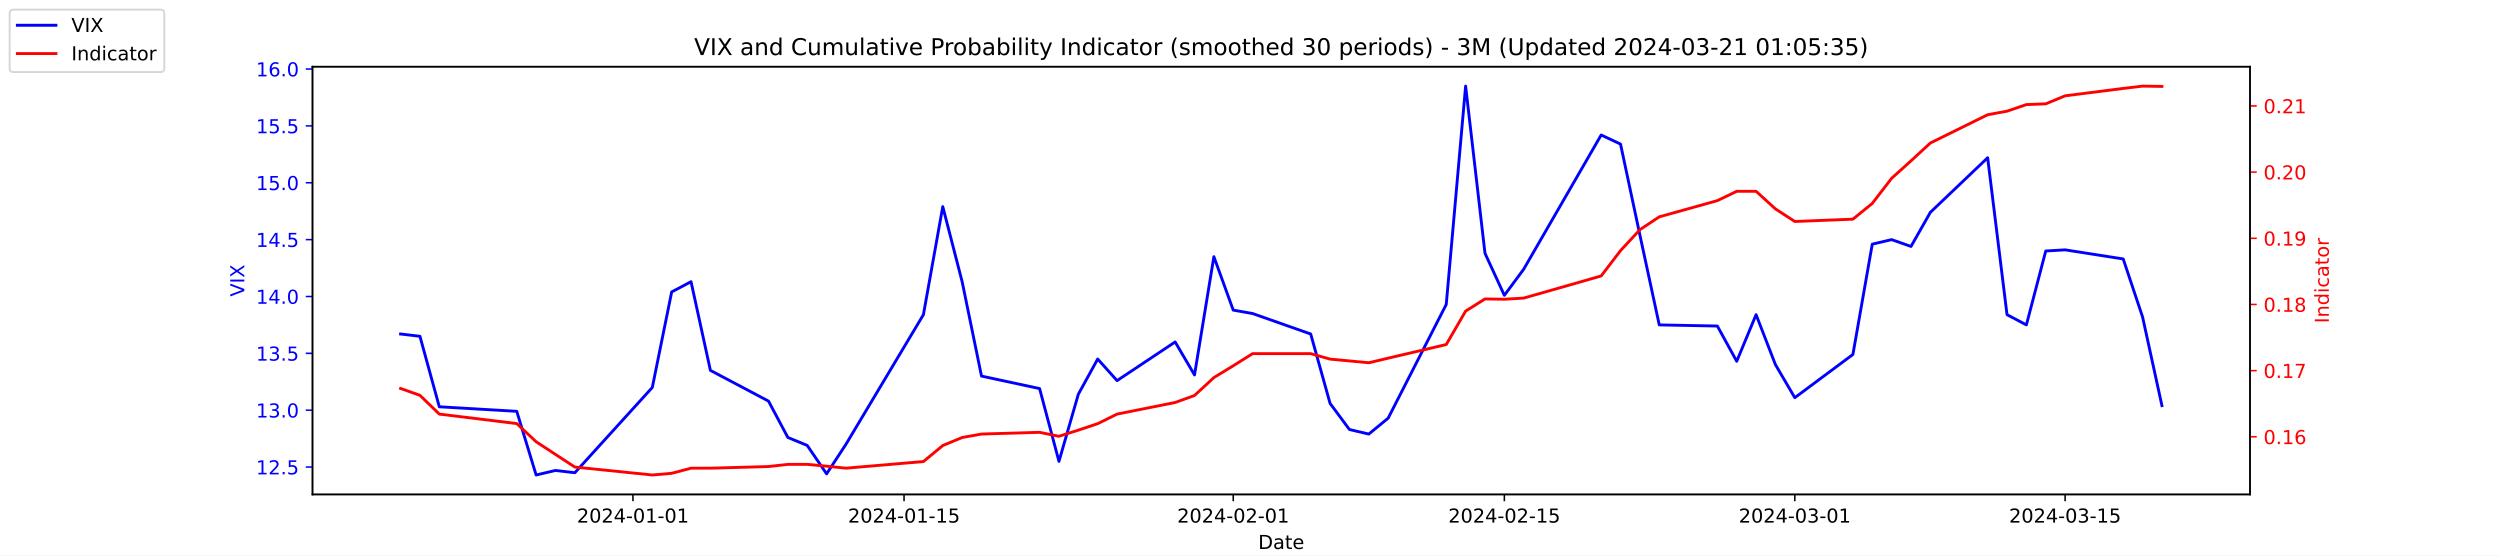
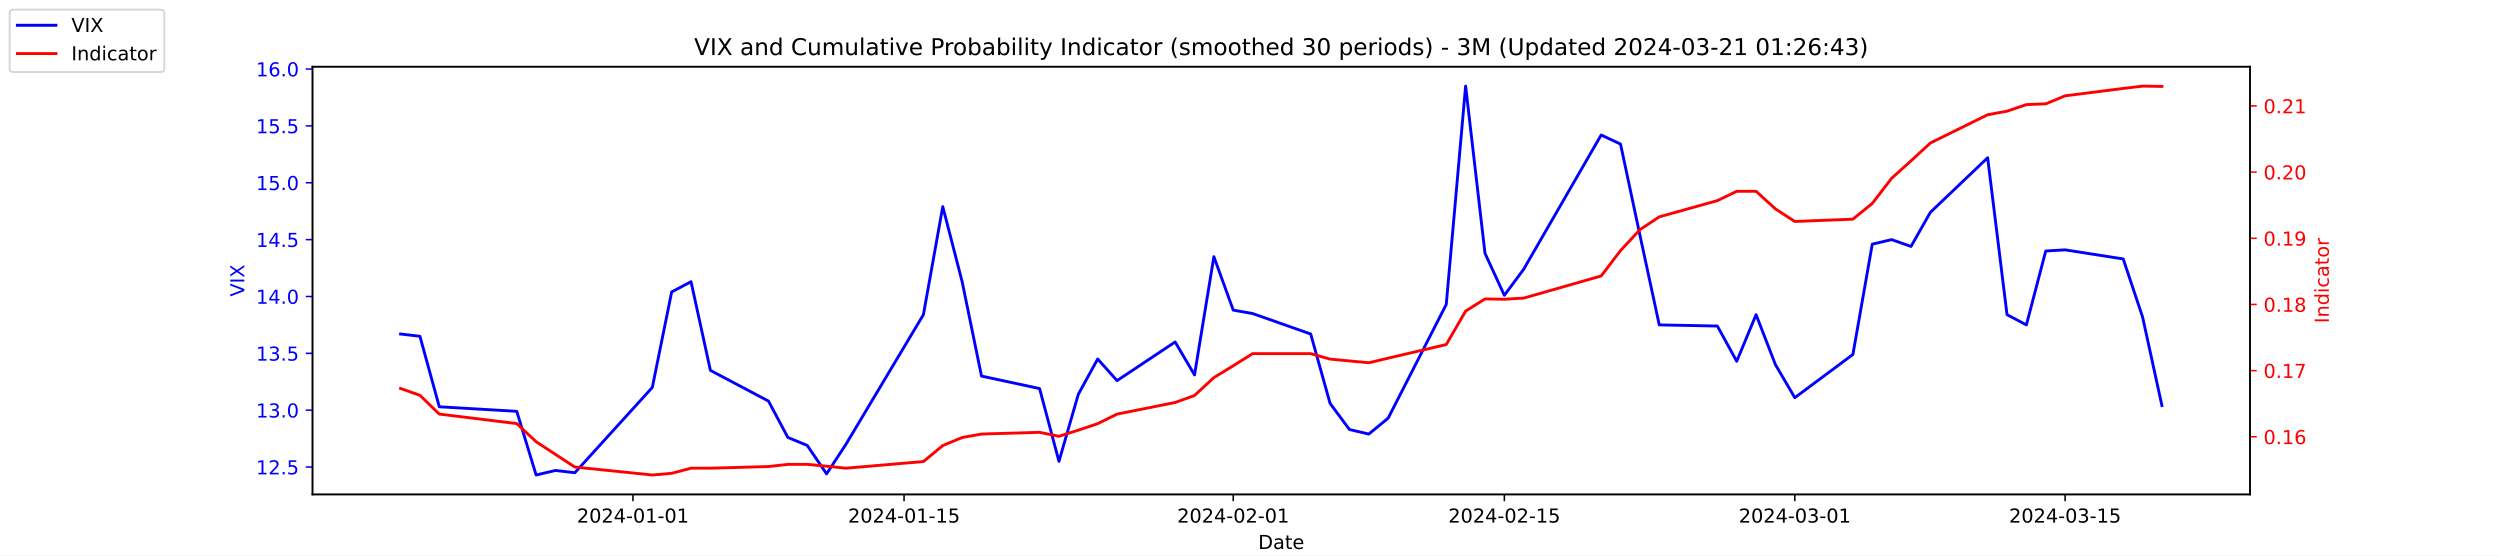
<svg xmlns="http://www.w3.org/2000/svg" xmlns:xlink="http://www.w3.org/1999/xlink" width="1296pt" height="288pt" viewBox="0 0 1296 288" version="1.1">
  <defs>
    <style type="text/css">*{stroke-linejoin: round; stroke-linecap: butt}</style>
  </defs>
  <g id="figure_1">
    <g id="patch_1">
      <path d="M 0 288  L 1296 288  L 1296 0  L 0 0  z " style="fill: #ffffff" />
    </g>
    <g id="axes_1">
      <g id="patch_2">
        <path d="M 162 256.32  L 1166.4 256.32  L 1166.4 34.56  L 162 34.56  z " style="fill: #ffffff" />
      </g>
      <g id="matplotlib.axis_1">
        <g id="xtick_1">
          <g id="line2d_1">
            <defs>
-               <path id="m4fe895a69a" d="M 0 0  L 0 3.5  " style="stroke: #000000; stroke-width: 0.8" />
+               <path id="m204c2a5f06" d="M 0 0  L 0 3.5  " style="stroke: #000000; stroke-width: 0.8" />
            </defs>
            <g>
-               <use xlink:href="#m4fe895a69a" x="328.117" y="256.32" style="stroke: #000000; stroke-width: 0.8" />
+               <use xlink:href="#m204c2a5f06" x="328.117" y="256.32" style="stroke: #000000; stroke-width: 0.8" />
            </g>
          </g>
          <g id="text_1">
            <g transform="translate(299.0595 270.9184) scale(0.1 -0.1)">
              <defs>
                <path id="DejaVuSans-32" d="M 1228 531  L 3431 531  L 3431 0  L 469 0  L 469 531  Q 828 903 1448 1529  Q 2069 2156 2228 2338  Q 2531 2678 2651 2914  Q 2772 3150 2772 3378  Q 2772 3750 2511 3984  Q 2250 4219 1831 4219  Q 1534 4219 1204 4116  Q 875 4013 500 3803  L 500 4441  Q 881 4594 1212 4672  Q 1544 4750 1819 4750  Q 2544 4750 2975 4387  Q 3406 4025 3406 3419  Q 3406 3131 3298 2873  Q 3191 2616 2906 2266  Q 2828 2175 2409 1742  Q 1991 1309 1228 531  z " transform="scale(0.015625)" />
                <path id="DejaVuSans-30" d="M 2034 4250  Q 1547 4250 1301 3770  Q 1056 3291 1056 2328  Q 1056 1369 1301 889  Q 1547 409 2034 409  Q 2525 409 2770 889  Q 3016 1369 3016 2328  Q 3016 3291 2770 3770  Q 2525 4250 2034 4250  z M 2034 4750  Q 2819 4750 3233 4129  Q 3647 3509 3647 2328  Q 3647 1150 3233 529  Q 2819 -91 2034 -91  Q 1250 -91 836 529  Q 422 1150 422 2328  Q 422 3509 836 4129  Q 1250 4750 2034 4750  z " transform="scale(0.015625)" />
                <path id="DejaVuSans-34" d="M 2419 4116  L 825 1625  L 2419 1625  L 2419 4116  z M 2253 4666  L 3047 4666  L 3047 1625  L 3713 1625  L 3713 1100  L 3047 1100  L 3047 0  L 2419 0  L 2419 1100  L 313 1100  L 313 1709  L 2253 4666  z " transform="scale(0.015625)" />
                <path id="DejaVuSans-2d" d="M 313 2009  L 1997 2009  L 1997 1497  L 313 1497  L 313 2009  z " transform="scale(0.015625)" />
                <path id="DejaVuSans-31" d="M 794 531  L 1825 531  L 1825 4091  L 703 3866  L 703 4441  L 1819 4666  L 2450 4666  L 2450 531  L 3481 531  L 3481 0  L 794 0  L 794 531  z " transform="scale(0.015625)" />
              </defs>
              <use xlink:href="#DejaVuSans-32" />
              <use xlink:href="#DejaVuSans-30" x="63.623" />
              <use xlink:href="#DejaVuSans-32" x="127.246" />
              <use xlink:href="#DejaVuSans-34" x="190.869" />
              <use xlink:href="#DejaVuSans-2d" x="254.492" />
              <use xlink:href="#DejaVuSans-30" x="290.576" />
              <use xlink:href="#DejaVuSans-31" x="354.199" />
              <use xlink:href="#DejaVuSans-2d" x="417.822" />
              <use xlink:href="#DejaVuSans-30" x="453.906" />
              <use xlink:href="#DejaVuSans-31" x="517.529" />
            </g>
          </g>
        </g>
        <g id="xtick_2">
          <g id="line2d_2">
            <g>
-               <use xlink:href="#m4fe895a69a" x="468.657" y="256.32" style="stroke: #000000; stroke-width: 0.8" />
+               <use xlink:href="#m204c2a5f06" x="468.657" y="256.32" style="stroke: #000000; stroke-width: 0.8" />
            </g>
          </g>
          <g id="text_2">
            <g transform="translate(439.5994 270.9184) scale(0.1 -0.1)">
              <defs>
                <path id="DejaVuSans-35" d="M 691 4666  L 3169 4666  L 3169 4134  L 1269 4134  L 1269 2991  Q 1406 3038 1543 3061  Q 1681 3084 1819 3084  Q 2600 3084 3056 2656  Q 3513 2228 3513 1497  Q 3513 744 3044 326  Q 2575 -91 1722 -91  Q 1428 -91 1123 -41  Q 819 9 494 109  L 494 744  Q 775 591 1075 516  Q 1375 441 1709 441  Q 2250 441 2565 725  Q 2881 1009 2881 1497  Q 2881 1984 2565 2268  Q 2250 2553 1709 2553  Q 1456 2553 1204 2497  Q 953 2441 691 2322  L 691 4666  z " transform="scale(0.015625)" />
              </defs>
              <use xlink:href="#DejaVuSans-32" />
              <use xlink:href="#DejaVuSans-30" x="63.623" />
              <use xlink:href="#DejaVuSans-32" x="127.246" />
              <use xlink:href="#DejaVuSans-34" x="190.869" />
              <use xlink:href="#DejaVuSans-2d" x="254.492" />
              <use xlink:href="#DejaVuSans-30" x="290.576" />
              <use xlink:href="#DejaVuSans-31" x="354.199" />
              <use xlink:href="#DejaVuSans-2d" x="417.822" />
              <use xlink:href="#DejaVuSans-31" x="453.906" />
              <use xlink:href="#DejaVuSans-35" x="517.529" />
            </g>
          </g>
        </g>
        <g id="xtick_3">
          <g id="line2d_3">
            <g>
-               <use xlink:href="#m4fe895a69a" x="639.313" y="256.32" style="stroke: #000000; stroke-width: 0.8" />
+               <use xlink:href="#m204c2a5f06" x="639.313" y="256.32" style="stroke: #000000; stroke-width: 0.8" />
            </g>
          </g>
          <g id="text_3">
            <g transform="translate(610.2549 270.9184) scale(0.1 -0.1)">
              <use xlink:href="#DejaVuSans-32" />
              <use xlink:href="#DejaVuSans-30" x="63.623" />
              <use xlink:href="#DejaVuSans-32" x="127.246" />
              <use xlink:href="#DejaVuSans-34" x="190.869" />
              <use xlink:href="#DejaVuSans-2d" x="254.492" />
              <use xlink:href="#DejaVuSans-30" x="290.576" />
              <use xlink:href="#DejaVuSans-32" x="354.199" />
              <use xlink:href="#DejaVuSans-2d" x="417.822" />
              <use xlink:href="#DejaVuSans-30" x="453.906" />
              <use xlink:href="#DejaVuSans-31" x="517.529" />
            </g>
          </g>
        </g>
        <g id="xtick_4">
          <g id="line2d_4">
            <g>
-               <use xlink:href="#m4fe895a69a" x="779.853" y="256.32" style="stroke: #000000; stroke-width: 0.8" />
+               <use xlink:href="#m204c2a5f06" x="779.853" y="256.32" style="stroke: #000000; stroke-width: 0.8" />
            </g>
          </g>
          <g id="text_4">
            <g transform="translate(750.7948 270.9184) scale(0.1 -0.1)">
              <use xlink:href="#DejaVuSans-32" />
              <use xlink:href="#DejaVuSans-30" x="63.623" />
              <use xlink:href="#DejaVuSans-32" x="127.246" />
              <use xlink:href="#DejaVuSans-34" x="190.869" />
              <use xlink:href="#DejaVuSans-2d" x="254.492" />
              <use xlink:href="#DejaVuSans-30" x="290.576" />
              <use xlink:href="#DejaVuSans-32" x="354.199" />
              <use xlink:href="#DejaVuSans-2d" x="417.822" />
              <use xlink:href="#DejaVuSans-31" x="453.906" />
              <use xlink:href="#DejaVuSans-35" x="517.529" />
            </g>
          </g>
        </g>
        <g id="xtick_5">
          <g id="line2d_5">
            <g>
-               <use xlink:href="#m4fe895a69a" x="930.431" y="256.32" style="stroke: #000000; stroke-width: 0.8" />
+               <use xlink:href="#m204c2a5f06" x="930.431" y="256.32" style="stroke: #000000; stroke-width: 0.8" />
            </g>
          </g>
          <g id="text_5">
            <g transform="translate(901.3732 270.9184) scale(0.1 -0.1)">
              <defs>
                <path id="DejaVuSans-33" d="M 2597 2516  Q 3050 2419 3304 2112  Q 3559 1806 3559 1356  Q 3559 666 3084 287  Q 2609 -91 1734 -91  Q 1441 -91 1130 -33  Q 819 25 488 141  L 488 750  Q 750 597 1062 519  Q 1375 441 1716 441  Q 2309 441 2620 675  Q 2931 909 2931 1356  Q 2931 1769 2642 2001  Q 2353 2234 1838 2234  L 1294 2234  L 1294 2753  L 1863 2753  Q 2328 2753 2575 2939  Q 2822 3125 2822 3475  Q 2822 3834 2567 4026  Q 2313 4219 1838 4219  Q 1578 4219 1281 4162  Q 984 4106 628 3988  L 628 4550  Q 988 4650 1302 4700  Q 1616 4750 1894 4750  Q 2613 4750 3031 4423  Q 3450 4097 3450 3541  Q 3450 3153 3228 2886  Q 3006 2619 2597 2516  z " transform="scale(0.015625)" />
              </defs>
              <use xlink:href="#DejaVuSans-32" />
              <use xlink:href="#DejaVuSans-30" x="63.623" />
              <use xlink:href="#DejaVuSans-32" x="127.246" />
              <use xlink:href="#DejaVuSans-34" x="190.869" />
              <use xlink:href="#DejaVuSans-2d" x="254.492" />
              <use xlink:href="#DejaVuSans-30" x="290.576" />
              <use xlink:href="#DejaVuSans-33" x="354.199" />
              <use xlink:href="#DejaVuSans-2d" x="417.822" />
              <use xlink:href="#DejaVuSans-30" x="453.906" />
              <use xlink:href="#DejaVuSans-31" x="517.529" />
            </g>
          </g>
        </g>
        <g id="xtick_6">
          <g id="line2d_6">
            <g>
-               <use xlink:href="#m4fe895a69a" x="1070.553" y="256.32" style="stroke: #000000; stroke-width: 0.8" />
+               <use xlink:href="#m204c2a5f06" x="1070.553" y="256.32" style="stroke: #000000; stroke-width: 0.8" />
            </g>
          </g>
          <g id="text_6">
            <g transform="translate(1041.495 270.9184) scale(0.1 -0.1)">
              <use xlink:href="#DejaVuSans-32" />
              <use xlink:href="#DejaVuSans-30" x="63.623" />
              <use xlink:href="#DejaVuSans-32" x="127.246" />
              <use xlink:href="#DejaVuSans-34" x="190.869" />
              <use xlink:href="#DejaVuSans-2d" x="254.492" />
              <use xlink:href="#DejaVuSans-30" x="290.576" />
              <use xlink:href="#DejaVuSans-33" x="354.199" />
              <use xlink:href="#DejaVuSans-2d" x="417.822" />
              <use xlink:href="#DejaVuSans-31" x="453.906" />
              <use xlink:href="#DejaVuSans-35" x="517.529" />
            </g>
          </g>
        </g>
        <g id="text_7">
          <g transform="translate(652.2492 284.5966) scale(0.1 -0.1)">
            <defs>
              <path id="DejaVuSans-44" d="M 1259 4147  L 1259 519  L 2022 519  Q 2988 519 3436 956  Q 3884 1394 3884 2338  Q 3884 3275 3436 3711  Q 2988 4147 2022 4147  L 1259 4147  z M 628 4666  L 1925 4666  Q 3281 4666 3915 4102  Q 4550 3538 4550 2338  Q 4550 1131 3912 565  Q 3275 0 1925 0  L 628 0  L 628 4666  z " transform="scale(0.015625)" />
              <path id="DejaVuSans-61" d="M 2194 1759  Q 1497 1759 1228 1600  Q 959 1441 959 1056  Q 959 750 1161 570  Q 1363 391 1709 391  Q 2188 391 2477 730  Q 2766 1069 2766 1631  L 2766 1759  L 2194 1759  z M 3341 1997  L 3341 0  L 2766 0  L 2766 531  Q 2569 213 2275 61  Q 1981 -91 1556 -91  Q 1019 -91 701 211  Q 384 513 384 1019  Q 384 1609 779 1909  Q 1175 2209 1959 2209  L 2766 2209  L 2766 2266  Q 2766 2663 2505 2880  Q 2244 3097 1772 3097  Q 1472 3097 1187 3025  Q 903 2953 641 2809  L 641 3341  Q 956 3463 1253 3523  Q 1550 3584 1831 3584  Q 2591 3584 2966 3190  Q 3341 2797 3341 1997  z " transform="scale(0.015625)" />
              <path id="DejaVuSans-74" d="M 1172 4494  L 1172 3500  L 2356 3500  L 2356 3053  L 1172 3053  L 1172 1153  Q 1172 725 1289 603  Q 1406 481 1766 481  L 2356 481  L 2356 0  L 1766 0  Q 1100 0 847 248  Q 594 497 594 1153  L 594 3053  L 172 3053  L 172 3500  L 594 3500  L 594 4494  L 1172 4494  z " transform="scale(0.015625)" />
              <path id="DejaVuSans-65" d="M 3597 1894  L 3597 1613  L 953 1613  Q 991 1019 1311 708  Q 1631 397 2203 397  Q 2534 397 2845 478  Q 3156 559 3463 722  L 3463 178  Q 3153 47 2828 -22  Q 2503 -91 2169 -91  Q 1331 -91 842 396  Q 353 884 353 1716  Q 353 2575 817 3079  Q 1281 3584 2069 3584  Q 2775 3584 3186 3129  Q 3597 2675 3597 1894  z M 3022 2063  Q 3016 2534 2758 2815  Q 2500 3097 2075 3097  Q 1594 3097 1305 2825  Q 1016 2553 972 2059  L 3022 2063  z " transform="scale(0.015625)" />
            </defs>
            <use xlink:href="#DejaVuSans-44" />
            <use xlink:href="#DejaVuSans-61" x="77.002" />
            <use xlink:href="#DejaVuSans-74" x="138.281" />
            <use xlink:href="#DejaVuSans-65" x="177.49" />
          </g>
        </g>
      </g>
      <g id="matplotlib.axis_2">
        <g id="ytick_1">
          <g id="line2d_7">
            <defs>
-               <path id="m5c0b997993" d="M 0 0  L -3.5 0  " style="stroke: #0000ff; stroke-width: 0.8" />
+               <path id="m41a7c3a87c" d="M 0 0  L -3.5 0  " style="stroke: #0000ff; stroke-width: 0.8" />
            </defs>
            <g>
-               <use xlink:href="#m5c0b997993" x="162" y="242.114" style="fill: #0000ff; stroke: #0000ff; stroke-width: 0.8" />
+               <use xlink:href="#m41a7c3a87c" x="162" y="242.114" style="fill: #0000ff; stroke: #0000ff; stroke-width: 0.8" />
            </g>
          </g>
          <g id="text_8">
            <g style="fill: #0000ff" transform="translate(132.7344 245.9129) scale(0.1 -0.1)">
              <defs>
                <path id="DejaVuSans-2e" d="M 684 794  L 1344 794  L 1344 0  L 684 0  L 684 794  z " transform="scale(0.015625)" />
              </defs>
              <use xlink:href="#DejaVuSans-31" />
              <use xlink:href="#DejaVuSans-32" x="63.623" />
              <use xlink:href="#DejaVuSans-2e" x="127.246" />
              <use xlink:href="#DejaVuSans-35" x="159.033" />
            </g>
          </g>
        </g>
        <g id="ytick_2">
          <g id="line2d_8">
            <g>
-               <use xlink:href="#m5c0b997993" x="162" y="212.64" style="fill: #0000ff; stroke: #0000ff; stroke-width: 0.8" />
+               <use xlink:href="#m41a7c3a87c" x="162" y="212.64" style="fill: #0000ff; stroke: #0000ff; stroke-width: 0.8" />
            </g>
          </g>
          <g id="text_9">
            <g style="fill: #0000ff" transform="translate(132.7344 216.4392) scale(0.1 -0.1)">
              <use xlink:href="#DejaVuSans-31" />
              <use xlink:href="#DejaVuSans-33" x="63.623" />
              <use xlink:href="#DejaVuSans-2e" x="127.246" />
              <use xlink:href="#DejaVuSans-30" x="159.033" />
            </g>
          </g>
        </g>
        <g id="ytick_3">
          <g id="line2d_9">
            <g>
-               <use xlink:href="#m5c0b997993" x="162" y="183.166" style="fill: #0000ff; stroke: #0000ff; stroke-width: 0.8" />
+               <use xlink:href="#m41a7c3a87c" x="162" y="183.166" style="fill: #0000ff; stroke: #0000ff; stroke-width: 0.8" />
            </g>
          </g>
          <g id="text_10">
            <g style="fill: #0000ff" transform="translate(132.7344 186.9656) scale(0.1 -0.1)">
              <use xlink:href="#DejaVuSans-31" />
              <use xlink:href="#DejaVuSans-33" x="63.623" />
              <use xlink:href="#DejaVuSans-2e" x="127.246" />
              <use xlink:href="#DejaVuSans-35" x="159.033" />
            </g>
          </g>
        </g>
        <g id="ytick_4">
          <g id="line2d_10">
            <g>
-               <use xlink:href="#m5c0b997993" x="162" y="153.693" style="fill: #0000ff; stroke: #0000ff; stroke-width: 0.8" />
+               <use xlink:href="#m41a7c3a87c" x="162" y="153.693" style="fill: #0000ff; stroke: #0000ff; stroke-width: 0.8" />
            </g>
          </g>
          <g id="text_11">
            <g style="fill: #0000ff" transform="translate(132.7344 157.4919) scale(0.1 -0.1)">
              <use xlink:href="#DejaVuSans-31" />
              <use xlink:href="#DejaVuSans-34" x="63.623" />
              <use xlink:href="#DejaVuSans-2e" x="127.246" />
              <use xlink:href="#DejaVuSans-30" x="159.033" />
            </g>
          </g>
        </g>
        <g id="ytick_5">
          <g id="line2d_11">
            <g>
-               <use xlink:href="#m5c0b997993" x="162" y="124.219" style="fill: #0000ff; stroke: #0000ff; stroke-width: 0.8" />
+               <use xlink:href="#m41a7c3a87c" x="162" y="124.219" style="fill: #0000ff; stroke: #0000ff; stroke-width: 0.8" />
            </g>
          </g>
          <g id="text_12">
            <g style="fill: #0000ff" transform="translate(132.7344 128.0182) scale(0.1 -0.1)">
              <use xlink:href="#DejaVuSans-31" />
              <use xlink:href="#DejaVuSans-34" x="63.623" />
              <use xlink:href="#DejaVuSans-2e" x="127.246" />
              <use xlink:href="#DejaVuSans-35" x="159.033" />
            </g>
          </g>
        </g>
        <g id="ytick_6">
          <g id="line2d_12">
            <g>
-               <use xlink:href="#m5c0b997993" x="162" y="94.745" style="fill: #0000ff; stroke: #0000ff; stroke-width: 0.8" />
+               <use xlink:href="#m41a7c3a87c" x="162" y="94.745" style="fill: #0000ff; stroke: #0000ff; stroke-width: 0.8" />
            </g>
          </g>
          <g id="text_13">
            <g style="fill: #0000ff" transform="translate(132.7344 98.5445) scale(0.1 -0.1)">
              <use xlink:href="#DejaVuSans-31" />
              <use xlink:href="#DejaVuSans-35" x="63.623" />
              <use xlink:href="#DejaVuSans-2e" x="127.246" />
              <use xlink:href="#DejaVuSans-30" x="159.033" />
            </g>
          </g>
        </g>
        <g id="ytick_7">
          <g id="line2d_13">
            <g>
-               <use xlink:href="#m5c0b997993" x="162" y="65.272" style="fill: #0000ff; stroke: #0000ff; stroke-width: 0.8" />
+               <use xlink:href="#m41a7c3a87c" x="162" y="65.272" style="fill: #0000ff; stroke: #0000ff; stroke-width: 0.8" />
            </g>
          </g>
          <g id="text_14">
            <g style="fill: #0000ff" transform="translate(132.7344 69.07082) scale(0.1 -0.1)">
              <use xlink:href="#DejaVuSans-31" />
              <use xlink:href="#DejaVuSans-35" x="63.623" />
              <use xlink:href="#DejaVuSans-2e" x="127.246" />
              <use xlink:href="#DejaVuSans-35" x="159.033" />
            </g>
          </g>
        </g>
        <g id="ytick_8">
          <g id="line2d_14">
            <g>
-               <use xlink:href="#m5c0b997993" x="162" y="35.798" style="fill: #0000ff; stroke: #0000ff; stroke-width: 0.8" />
+               <use xlink:href="#m41a7c3a87c" x="162" y="35.798" style="fill: #0000ff; stroke: #0000ff; stroke-width: 0.8" />
            </g>
          </g>
          <g id="text_15">
            <g style="fill: #0000ff" transform="translate(132.7344 39.59714) scale(0.1 -0.1)">
              <defs>
                <path id="DejaVuSans-36" d="M 2113 2584  Q 1688 2584 1439 2293  Q 1191 2003 1191 1497  Q 1191 994 1439 701  Q 1688 409 2113 409  Q 2538 409 2786 701  Q 3034 994 3034 1497  Q 3034 2003 2786 2293  Q 2538 2584 2113 2584  z M 3366 4563  L 3366 3988  Q 3128 4100 2886 4159  Q 2644 4219 2406 4219  Q 1781 4219 1451 3797  Q 1122 3375 1075 2522  Q 1259 2794 1537 2939  Q 1816 3084 2150 3084  Q 2853 3084 3261 2657  Q 3669 2231 3669 1497  Q 3669 778 3244 343  Q 2819 -91 2113 -91  Q 1303 -91 875 529  Q 447 1150 447 2328  Q 447 3434 972 4092  Q 1497 4750 2381 4750  Q 2619 4750 2861 4703  Q 3103 4656 3366 4563  z " transform="scale(0.015625)" />
              </defs>
              <use xlink:href="#DejaVuSans-31" />
              <use xlink:href="#DejaVuSans-36" x="63.623" />
              <use xlink:href="#DejaVuSans-2e" x="127.246" />
              <use xlink:href="#DejaVuSans-30" x="159.033" />
            </g>
          </g>
        </g>
        <g id="text_16">
          <g style="fill: #0000ff" transform="translate(126.6547 153.7603) rotate(-90) scale(0.1 -0.1)">
            <defs>
              <path id="DejaVuSans-56" d="M 1831 0  L 50 4666  L 709 4666  L 2188 738  L 3669 4666  L 4325 4666  L 2547 0  L 1831 0  z " transform="scale(0.015625)" />
              <path id="DejaVuSans-49" d="M 628 4666  L 1259 4666  L 1259 0  L 628 0  L 628 4666  z " transform="scale(0.015625)" />
              <path id="DejaVuSans-58" d="M 403 4666  L 1081 4666  L 2241 2931  L 3406 4666  L 4084 4666  L 2584 2425  L 4184 0  L 3506 0  L 2194 1984  L 872 0  L 191 0  L 1856 2491  L 403 4666  z " transform="scale(0.015625)" />
            </defs>
            <use xlink:href="#DejaVuSans-56" />
            <use xlink:href="#DejaVuSans-49" x="68.408" />
            <use xlink:href="#DejaVuSans-58" x="97.9" />
          </g>
        </g>
      </g>
      <g id="line2d_15">
-         <path d="M 207.655 173.145  L 217.693 174.324  L 227.732 210.872  L 267.886 213.23  L 277.924 246.24  L 287.963 243.882  L 298.002 245.061  L 338.156 200.851  L 348.194 151.335  L 358.233 146.029  L 368.272 192.008  L 398.387 207.924  L 408.426 226.787  L 418.464 230.914  L 428.503 245.651  L 438.541 230.324  L 478.696 163.124  L 488.734 107.124  L 498.773 146.029  L 508.811 194.956  L 538.927 201.44  L 548.966 239.166  L 559.004 204.387  L 569.043 186.114  L 579.081 197.314  L 609.197 177.272  L 619.236 194.366  L 629.274 133.061  L 639.313 160.766  L 649.351 162.535  L 679.467 173.145  L 689.506 209.103  L 699.544 222.661  L 709.583 225.019  L 719.621 216.766  L 749.737 157.819  L 759.775 44.64  L 769.814 131.293  L 779.853 153.103  L 789.891 139.545  L 830.045 69.987  L 840.084 74.703  L 850.123 121.861  L 860.161 168.429  L 890.277 169.019  L 900.315 187.293  L 910.354 163.124  L 920.392 189.061  L 930.431 206.156  L 960.547 183.756  L 970.585 126.577  L 980.624 124.219  L 990.662 127.756  L 1000.701 110.072  L 1030.398 81.777  L 1040.437 163.124  L 1050.476 168.429  L 1060.514 130.114  L 1070.553 129.524  L 1100.668 134.24  L 1110.707 164.303  L 1120.745 210.282  " clip-path="url(#p3c9f98b1f9)" style="fill: none; stroke: #0000ff; stroke-width: 1.5; stroke-linecap: square" />
+         <path d="M 207.655 173.145  L 217.693 174.324  L 227.732 210.872  L 267.886 213.23  L 277.924 246.24  L 287.963 243.882  L 298.002 245.061  L 338.156 200.851  L 348.194 151.335  L 358.233 146.029  L 368.272 192.008  L 398.387 207.924  L 408.426 226.787  L 418.464 230.914  L 428.503 245.651  L 438.541 230.324  L 478.696 163.124  L 488.734 107.124  L 498.773 146.029  L 508.811 194.956  L 538.927 201.44  L 548.966 239.166  L 559.004 204.387  L 569.043 186.114  L 579.081 197.314  L 609.197 177.272  L 619.236 194.366  L 629.274 133.061  L 639.313 160.766  L 649.351 162.535  L 679.467 173.145  L 689.506 209.103  L 699.544 222.661  L 709.583 225.019  L 719.621 216.766  L 749.737 157.819  L 759.775 44.64  L 769.814 131.293  L 779.853 153.103  L 789.891 139.545  L 830.045 69.987  L 840.084 74.703  L 850.123 121.861  L 860.161 168.429  L 890.277 169.019  L 900.315 187.293  L 910.354 163.124  L 920.392 189.061  L 930.431 206.156  L 960.547 183.756  L 970.585 126.577  L 980.624 124.219  L 990.662 127.756  L 1000.701 110.072  L 1030.398 81.777  L 1040.437 163.124  L 1050.476 168.429  L 1060.514 130.114  L 1070.553 129.524  L 1100.668 134.24  L 1110.707 164.303  L 1120.745 210.282  " clip-path="url(#p2afd103947)" style="fill: none; stroke: #0000ff; stroke-width: 1.5; stroke-linecap: square" />
      </g>
      <g id="patch_3">
        <path d="M 162 256.32  L 162 34.56  " style="fill: none; stroke: #000000; stroke-width: 0.8; stroke-linejoin: miter; stroke-linecap: square" />
      </g>
      <g id="patch_4">
        <path d="M 1166.4 256.32  L 1166.4 34.56  " style="fill: none; stroke: #000000; stroke-width: 0.8; stroke-linejoin: miter; stroke-linecap: square" />
      </g>
      <g id="patch_5">
        <path d="M 162 256.32  L 1166.4 256.32  " style="fill: none; stroke: #000000; stroke-width: 0.8; stroke-linejoin: miter; stroke-linecap: square" />
      </g>
      <g id="patch_6">
        <path d="M 162 34.56  L 1166.4 34.56  " style="fill: none; stroke: #000000; stroke-width: 0.8; stroke-linejoin: miter; stroke-linecap: square" />
      </g>
    </g>
    <g id="axes_2">
      <g id="matplotlib.axis_3">
        <g id="ytick_9">
          <g id="line2d_16">
            <defs>
-               <path id="mdc31896cd3" d="M 0 0  L 3.5 0  " style="stroke: #ff0000; stroke-width: 0.8" />
+               <path id="m443779efa5" d="M 0 0  L 3.5 0  " style="stroke: #ff0000; stroke-width: 0.8" />
            </defs>
            <g>
-               <use xlink:href="#mdc31896cd3" x="1166.4" y="226.43" style="fill: #ff0000; stroke: #ff0000; stroke-width: 0.8" />
+               <use xlink:href="#m443779efa5" x="1166.4" y="226.43" style="fill: #ff0000; stroke: #ff0000; stroke-width: 0.8" />
            </g>
          </g>
          <g id="text_17">
            <g style="fill: #ff0000" transform="translate(1173.4 230.2292) scale(0.1 -0.1)">
              <use xlink:href="#DejaVuSans-30" />
              <use xlink:href="#DejaVuSans-2e" x="63.623" />
              <use xlink:href="#DejaVuSans-31" x="95.41" />
              <use xlink:href="#DejaVuSans-36" x="159.033" />
            </g>
          </g>
        </g>
        <g id="ytick_10">
          <g id="line2d_17">
            <g>
-               <use xlink:href="#mdc31896cd3" x="1166.4" y="192.128" style="fill: #ff0000; stroke: #ff0000; stroke-width: 0.8" />
+               <use xlink:href="#m443779efa5" x="1166.4" y="192.128" style="fill: #ff0000; stroke: #ff0000; stroke-width: 0.8" />
            </g>
          </g>
          <g id="text_18">
            <g style="fill: #ff0000" transform="translate(1173.4 195.927) scale(0.1 -0.1)">
              <defs>
                <path id="DejaVuSans-37" d="M 525 4666  L 3525 4666  L 3525 4397  L 1831 0  L 1172 0  L 2766 4134  L 525 4134  L 525 4666  z " transform="scale(0.015625)" />
              </defs>
              <use xlink:href="#DejaVuSans-30" />
              <use xlink:href="#DejaVuSans-2e" x="63.623" />
              <use xlink:href="#DejaVuSans-31" x="95.41" />
              <use xlink:href="#DejaVuSans-37" x="159.033" />
            </g>
          </g>
        </g>
        <g id="ytick_11">
          <g id="line2d_18">
            <g>
-               <use xlink:href="#mdc31896cd3" x="1166.4" y="157.825" style="fill: #ff0000; stroke: #ff0000; stroke-width: 0.8" />
+               <use xlink:href="#m443779efa5" x="1166.4" y="157.825" style="fill: #ff0000; stroke: #ff0000; stroke-width: 0.8" />
            </g>
          </g>
          <g id="text_19">
            <g style="fill: #ff0000" transform="translate(1173.4 161.6247) scale(0.1 -0.1)">
              <defs>
                <path id="DejaVuSans-38" d="M 2034 2216  Q 1584 2216 1326 1975  Q 1069 1734 1069 1313  Q 1069 891 1326 650  Q 1584 409 2034 409  Q 2484 409 2743 651  Q 3003 894 3003 1313  Q 3003 1734 2745 1975  Q 2488 2216 2034 2216  z M 1403 2484  Q 997 2584 770 2862  Q 544 3141 544 3541  Q 544 4100 942 4425  Q 1341 4750 2034 4750  Q 2731 4750 3128 4425  Q 3525 4100 3525 3541  Q 3525 3141 3298 2862  Q 3072 2584 2669 2484  Q 3125 2378 3379 2068  Q 3634 1759 3634 1313  Q 3634 634 3220 271  Q 2806 -91 2034 -91  Q 1263 -91 848 271  Q 434 634 434 1313  Q 434 1759 690 2068  Q 947 2378 1403 2484  z M 1172 3481  Q 1172 3119 1398 2916  Q 1625 2713 2034 2713  Q 2441 2713 2670 2916  Q 2900 3119 2900 3481  Q 2900 3844 2670 4047  Q 2441 4250 2034 4250  Q 1625 4250 1398 4047  Q 1172 3844 1172 3481  z " transform="scale(0.015625)" />
              </defs>
              <use xlink:href="#DejaVuSans-30" />
              <use xlink:href="#DejaVuSans-2e" x="63.623" />
              <use xlink:href="#DejaVuSans-31" x="95.41" />
              <use xlink:href="#DejaVuSans-38" x="159.033" />
            </g>
          </g>
        </g>
        <g id="ytick_12">
          <g id="line2d_19">
            <g>
-               <use xlink:href="#mdc31896cd3" x="1166.4" y="123.523" style="fill: #ff0000; stroke: #ff0000; stroke-width: 0.8" />
+               <use xlink:href="#m443779efa5" x="1166.4" y="123.523" style="fill: #ff0000; stroke: #ff0000; stroke-width: 0.8" />
            </g>
          </g>
          <g id="text_20">
            <g style="fill: #ff0000" transform="translate(1173.4 127.3225) scale(0.1 -0.1)">
              <defs>
                <path id="DejaVuSans-39" d="M 703 97  L 703 672  Q 941 559 1184 500  Q 1428 441 1663 441  Q 2288 441 2617 861  Q 2947 1281 2994 2138  Q 2813 1869 2534 1725  Q 2256 1581 1919 1581  Q 1219 1581 811 2004  Q 403 2428 403 3163  Q 403 3881 828 4315  Q 1253 4750 1959 4750  Q 2769 4750 3195 4129  Q 3622 3509 3622 2328  Q 3622 1225 3098 567  Q 2575 -91 1691 -91  Q 1453 -91 1209 -44  Q 966 3 703 97  z M 1959 2075  Q 2384 2075 2632 2365  Q 2881 2656 2881 3163  Q 2881 3666 2632 3958  Q 2384 4250 1959 4250  Q 1534 4250 1286 3958  Q 1038 3666 1038 3163  Q 1038 2656 1286 2365  Q 1534 2075 1959 2075  z " transform="scale(0.015625)" />
              </defs>
              <use xlink:href="#DejaVuSans-30" />
              <use xlink:href="#DejaVuSans-2e" x="63.623" />
              <use xlink:href="#DejaVuSans-31" x="95.41" />
              <use xlink:href="#DejaVuSans-39" x="159.033" />
            </g>
          </g>
        </g>
        <g id="ytick_13">
          <g id="line2d_20">
            <g>
-               <use xlink:href="#mdc31896cd3" x="1166.4" y="89.221" style="fill: #ff0000; stroke: #ff0000; stroke-width: 0.8" />
+               <use xlink:href="#m443779efa5" x="1166.4" y="89.221" style="fill: #ff0000; stroke: #ff0000; stroke-width: 0.8" />
            </g>
          </g>
          <g id="text_21">
            <g style="fill: #ff0000" transform="translate(1173.4 93.02023) scale(0.1 -0.1)">
              <use xlink:href="#DejaVuSans-30" />
              <use xlink:href="#DejaVuSans-2e" x="63.623" />
              <use xlink:href="#DejaVuSans-32" x="95.41" />
              <use xlink:href="#DejaVuSans-30" x="159.033" />
            </g>
          </g>
        </g>
        <g id="ytick_14">
          <g id="line2d_21">
            <g>
-               <use xlink:href="#mdc31896cd3" x="1166.4" y="54.919" style="fill: #ff0000; stroke: #ff0000; stroke-width: 0.8" />
+               <use xlink:href="#m443779efa5" x="1166.4" y="54.919" style="fill: #ff0000; stroke: #ff0000; stroke-width: 0.8" />
            </g>
          </g>
          <g id="text_22">
            <g style="fill: #ff0000" transform="translate(1173.4 58.71798) scale(0.1 -0.1)">
              <use xlink:href="#DejaVuSans-30" />
              <use xlink:href="#DejaVuSans-2e" x="63.623" />
              <use xlink:href="#DejaVuSans-32" x="95.41" />
              <use xlink:href="#DejaVuSans-31" x="159.033" />
            </g>
          </g>
        </g>
        <g id="text_23">
          <g style="fill: #ff0000" transform="translate(1207.264 167.5353) rotate(-90) scale(0.1 -0.1)">
            <defs>
              <path id="DejaVuSans-6e" d="M 3513 2113  L 3513 0  L 2938 0  L 2938 2094  Q 2938 2591 2744 2837  Q 2550 3084 2163 3084  Q 1697 3084 1428 2787  Q 1159 2491 1159 1978  L 1159 0  L 581 0  L 581 3500  L 1159 3500  L 1159 2956  Q 1366 3272 1645 3428  Q 1925 3584 2291 3584  Q 2894 3584 3203 3211  Q 3513 2838 3513 2113  z " transform="scale(0.015625)" />
              <path id="DejaVuSans-64" d="M 2906 2969  L 2906 4863  L 3481 4863  L 3481 0  L 2906 0  L 2906 525  Q 2725 213 2448 61  Q 2172 -91 1784 -91  Q 1150 -91 751 415  Q 353 922 353 1747  Q 353 2572 751 3078  Q 1150 3584 1784 3584  Q 2172 3584 2448 3432  Q 2725 3281 2906 2969  z M 947 1747  Q 947 1113 1208 752  Q 1469 391 1925 391  Q 2381 391 2643 752  Q 2906 1113 2906 1747  Q 2906 2381 2643 2742  Q 2381 3103 1925 3103  Q 1469 3103 1208 2742  Q 947 2381 947 1747  z " transform="scale(0.015625)" />
              <path id="DejaVuSans-69" d="M 603 3500  L 1178 3500  L 1178 0  L 603 0  L 603 3500  z M 603 4863  L 1178 4863  L 1178 4134  L 603 4134  L 603 4863  z " transform="scale(0.015625)" />
              <path id="DejaVuSans-63" d="M 3122 3366  L 3122 2828  Q 2878 2963 2633 3030  Q 2388 3097 2138 3097  Q 1578 3097 1268 2742  Q 959 2388 959 1747  Q 959 1106 1268 751  Q 1578 397 2138 397  Q 2388 397 2633 464  Q 2878 531 3122 666  L 3122 134  Q 2881 22 2623 -34  Q 2366 -91 2075 -91  Q 1284 -91 818 406  Q 353 903 353 1747  Q 353 2603 823 3093  Q 1294 3584 2113 3584  Q 2378 3584 2631 3529  Q 2884 3475 3122 3366  z " transform="scale(0.015625)" />
              <path id="DejaVuSans-6f" d="M 1959 3097  Q 1497 3097 1228 2736  Q 959 2375 959 1747  Q 959 1119 1226 758  Q 1494 397 1959 397  Q 2419 397 2687 759  Q 2956 1122 2956 1747  Q 2956 2369 2687 2733  Q 2419 3097 1959 3097  z M 1959 3584  Q 2709 3584 3137 3096  Q 3566 2609 3566 1747  Q 3566 888 3137 398  Q 2709 -91 1959 -91  Q 1206 -91 779 398  Q 353 888 353 1747  Q 353 2609 779 3096  Q 1206 3584 1959 3584  z " transform="scale(0.015625)" />
              <path id="DejaVuSans-72" d="M 2631 2963  Q 2534 3019 2420 3045  Q 2306 3072 2169 3072  Q 1681 3072 1420 2755  Q 1159 2438 1159 1844  L 1159 0  L 581 0  L 581 3500  L 1159 3500  L 1159 2956  Q 1341 3275 1631 3429  Q 1922 3584 2338 3584  Q 2397 3584 2469 3576  Q 2541 3569 2628 3553  L 2631 2963  z " transform="scale(0.015625)" />
            </defs>
            <use xlink:href="#DejaVuSans-49" />
            <use xlink:href="#DejaVuSans-6e" x="29.492" />
            <use xlink:href="#DejaVuSans-64" x="92.871" />
            <use xlink:href="#DejaVuSans-69" x="156.348" />
            <use xlink:href="#DejaVuSans-63" x="184.131" />
            <use xlink:href="#DejaVuSans-61" x="239.111" />
            <use xlink:href="#DejaVuSans-74" x="300.391" />
            <use xlink:href="#DejaVuSans-6f" x="339.6" />
            <use xlink:href="#DejaVuSans-72" x="400.781" />
          </g>
        </g>
      </g>
      <g id="line2d_22">
-         <path d="M 207.655 201.387  L 217.693 204.934  L 227.732 214.668  L 267.886 219.589  L 277.924 228.997  L 287.963 235.578  L 298.002 242.113  L 338.156 246.24  L 348.194 245.362  L 358.233 242.708  L 368.272 242.708  L 398.387 241.853  L 408.426 240.732  L 418.464 240.732  L 428.503 241.666  L 438.541 242.708  L 478.696 239.267  L 488.734 230.965  L 498.773 226.812  L 508.811 225.008  L 538.927 224.121  L 548.966 226.173  L 559.004 222.987  L 569.043 219.63  L 579.081 214.668  L 609.197 208.644  L 619.236 205.022  L 629.274 195.734  L 639.313 189.611  L 649.351 183.327  L 679.467 183.327  L 689.506 186.156  L 699.544 187.108  L 709.583 188.056  L 719.621 185.679  L 749.737 178.601  L 759.775 161.274  L 769.814 154.966  L 779.853 155.128  L 789.891 154.532  L 830.045 143.052  L 840.084 129.908  L 850.123 119.074  L 860.161 112.409  L 890.277 104.006  L 900.315 99.174  L 910.354 99.174  L 920.392 108.305  L 930.431 114.817  L 960.547 113.616  L 970.585 105.447  L 980.624 92.415  L 990.662 83.38  L 1000.701 74.125  L 1030.398 59.477  L 1040.437 57.633  L 1050.476 54.222  L 1060.514 53.832  L 1070.553 49.667  L 1100.668 45.844  L 1110.707 44.64  L 1120.745 44.801  " clip-path="url(#p3c9f98b1f9)" style="fill: none; stroke: #ff0000; stroke-width: 1.5; stroke-linecap: square" />
+         <path d="M 207.655 201.387  L 217.693 204.934  L 227.732 214.668  L 267.886 219.589  L 277.924 228.997  L 287.963 235.578  L 298.002 242.113  L 338.156 246.24  L 348.194 245.362  L 358.233 242.708  L 368.272 242.708  L 398.387 241.853  L 408.426 240.732  L 418.464 240.732  L 428.503 241.666  L 438.541 242.708  L 478.696 239.267  L 488.734 230.965  L 498.773 226.812  L 508.811 225.008  L 538.927 224.121  L 548.966 226.173  L 559.004 222.987  L 569.043 219.63  L 579.081 214.668  L 609.197 208.644  L 619.236 205.022  L 629.274 195.734  L 639.313 189.611  L 649.351 183.327  L 679.467 183.327  L 689.506 186.156  L 699.544 187.108  L 709.583 188.056  L 719.621 185.679  L 749.737 178.601  L 759.775 161.274  L 769.814 154.966  L 779.853 155.128  L 789.891 154.532  L 830.045 143.052  L 840.084 129.908  L 850.123 119.074  L 860.161 112.409  L 890.277 104.006  L 900.315 99.174  L 910.354 99.174  L 920.392 108.305  L 930.431 114.817  L 960.547 113.616  L 970.585 105.447  L 980.624 92.415  L 990.662 83.38  L 1000.701 74.125  L 1030.398 59.477  L 1040.437 57.633  L 1050.476 54.222  L 1060.514 53.832  L 1070.553 49.667  L 1100.668 45.844  L 1110.707 44.64  L 1120.745 44.801  " clip-path="url(#p2afd103947)" style="fill: none; stroke: #ff0000; stroke-width: 1.5; stroke-linecap: square" />
      </g>
      <g id="patch_7">
        <path d="M 162 256.32  L 162 34.56  " style="fill: none; stroke: #000000; stroke-width: 0.8; stroke-linejoin: miter; stroke-linecap: square" />
      </g>
      <g id="patch_8">
        <path d="M 1166.4 256.32  L 1166.4 34.56  " style="fill: none; stroke: #000000; stroke-width: 0.8; stroke-linejoin: miter; stroke-linecap: square" />
      </g>
      <g id="patch_9">
        <path d="M 162 256.32  L 1166.4 256.32  " style="fill: none; stroke: #000000; stroke-width: 0.8; stroke-linejoin: miter; stroke-linecap: square" />
      </g>
      <g id="patch_10">
        <path d="M 162 34.56  L 1166.4 34.56  " style="fill: none; stroke: #000000; stroke-width: 0.8; stroke-linejoin: miter; stroke-linecap: square" />
      </g>
      <g id="text_24">
        <g transform="translate(359.8481 28.56) scale(0.12 -0.12)">
          <defs>
            <path id="DejaVuSans-20" transform="scale(0.015625)" />
            <path id="DejaVuSans-43" d="M 4122 4306  L 4122 3641  Q 3803 3938 3442 4084  Q 3081 4231 2675 4231  Q 1875 4231 1450 3742  Q 1025 3253 1025 2328  Q 1025 1406 1450 917  Q 1875 428 2675 428  Q 3081 428 3442 575  Q 3803 722 4122 1019  L 4122 359  Q 3791 134 3420 21  Q 3050 -91 2638 -91  Q 1578 -91 968 557  Q 359 1206 359 2328  Q 359 3453 968 4101  Q 1578 4750 2638 4750  Q 3056 4750 3426 4639  Q 3797 4528 4122 4306  z " transform="scale(0.015625)" />
            <path id="DejaVuSans-75" d="M 544 1381  L 544 3500  L 1119 3500  L 1119 1403  Q 1119 906 1312 657  Q 1506 409 1894 409  Q 2359 409 2629 706  Q 2900 1003 2900 1516  L 2900 3500  L 3475 3500  L 3475 0  L 2900 0  L 2900 538  Q 2691 219 2414 64  Q 2138 -91 1772 -91  Q 1169 -91 856 284  Q 544 659 544 1381  z M 1991 3584  L 1991 3584  z " transform="scale(0.015625)" />
            <path id="DejaVuSans-6d" d="M 3328 2828  Q 3544 3216 3844 3400  Q 4144 3584 4550 3584  Q 5097 3584 5394 3201  Q 5691 2819 5691 2113  L 5691 0  L 5113 0  L 5113 2094  Q 5113 2597 4934 2840  Q 4756 3084 4391 3084  Q 3944 3084 3684 2787  Q 3425 2491 3425 1978  L 3425 0  L 2847 0  L 2847 2094  Q 2847 2600 2669 2842  Q 2491 3084 2119 3084  Q 1678 3084 1418 2786  Q 1159 2488 1159 1978  L 1159 0  L 581 0  L 581 3500  L 1159 3500  L 1159 2956  Q 1356 3278 1631 3431  Q 1906 3584 2284 3584  Q 2666 3584 2933 3390  Q 3200 3197 3328 2828  z " transform="scale(0.015625)" />
            <path id="DejaVuSans-6c" d="M 603 4863  L 1178 4863  L 1178 0  L 603 0  L 603 4863  z " transform="scale(0.015625)" />
            <path id="DejaVuSans-76" d="M 191 3500  L 800 3500  L 1894 563  L 2988 3500  L 3597 3500  L 2284 0  L 1503 0  L 191 3500  z " transform="scale(0.015625)" />
            <path id="DejaVuSans-50" d="M 1259 4147  L 1259 2394  L 2053 2394  Q 2494 2394 2734 2622  Q 2975 2850 2975 3272  Q 2975 3691 2734 3919  Q 2494 4147 2053 4147  L 1259 4147  z M 628 4666  L 2053 4666  Q 2838 4666 3239 4311  Q 3641 3956 3641 3272  Q 3641 2581 3239 2228  Q 2838 1875 2053 1875  L 1259 1875  L 1259 0  L 628 0  L 628 4666  z " transform="scale(0.015625)" />
            <path id="DejaVuSans-62" d="M 3116 1747  Q 3116 2381 2855 2742  Q 2594 3103 2138 3103  Q 1681 3103 1420 2742  Q 1159 2381 1159 1747  Q 1159 1113 1420 752  Q 1681 391 2138 391  Q 2594 391 2855 752  Q 3116 1113 3116 1747  z M 1159 2969  Q 1341 3281 1617 3432  Q 1894 3584 2278 3584  Q 2916 3584 3314 3078  Q 3713 2572 3713 1747  Q 3713 922 3314 415  Q 2916 -91 2278 -91  Q 1894 -91 1617 61  Q 1341 213 1159 525  L 1159 0  L 581 0  L 581 4863  L 1159 4863  L 1159 2969  z " transform="scale(0.015625)" />
            <path id="DejaVuSans-79" d="M 2059 -325  Q 1816 -950 1584 -1140  Q 1353 -1331 966 -1331  L 506 -1331  L 506 -850  L 844 -850  Q 1081 -850 1212 -737  Q 1344 -625 1503 -206  L 1606 56  L 191 3500  L 800 3500  L 1894 763  L 2988 3500  L 3597 3500  L 2059 -325  z " transform="scale(0.015625)" />
            <path id="DejaVuSans-28" d="M 1984 4856  Q 1566 4138 1362 3434  Q 1159 2731 1159 2009  Q 1159 1288 1364 580  Q 1569 -128 1984 -844  L 1484 -844  Q 1016 -109 783 600  Q 550 1309 550 2009  Q 550 2706 781 3412  Q 1013 4119 1484 4856  L 1984 4856  z " transform="scale(0.015625)" />
            <path id="DejaVuSans-73" d="M 2834 3397  L 2834 2853  Q 2591 2978 2328 3040  Q 2066 3103 1784 3103  Q 1356 3103 1142 2972  Q 928 2841 928 2578  Q 928 2378 1081 2264  Q 1234 2150 1697 2047  L 1894 2003  Q 2506 1872 2764 1633  Q 3022 1394 3022 966  Q 3022 478 2636 193  Q 2250 -91 1575 -91  Q 1294 -91 989 -36  Q 684 19 347 128  L 347 722  Q 666 556 975 473  Q 1284 391 1588 391  Q 1994 391 2212 530  Q 2431 669 2431 922  Q 2431 1156 2273 1281  Q 2116 1406 1581 1522  L 1381 1569  Q 847 1681 609 1914  Q 372 2147 372 2553  Q 372 3047 722 3315  Q 1072 3584 1716 3584  Q 2034 3584 2315 3537  Q 2597 3491 2834 3397  z " transform="scale(0.015625)" />
            <path id="DejaVuSans-68" d="M 3513 2113  L 3513 0  L 2938 0  L 2938 2094  Q 2938 2591 2744 2837  Q 2550 3084 2163 3084  Q 1697 3084 1428 2787  Q 1159 2491 1159 1978  L 1159 0  L 581 0  L 581 4863  L 1159 4863  L 1159 2956  Q 1366 3272 1645 3428  Q 1925 3584 2291 3584  Q 2894 3584 3203 3211  Q 3513 2838 3513 2113  z " transform="scale(0.015625)" />
            <path id="DejaVuSans-70" d="M 1159 525  L 1159 -1331  L 581 -1331  L 581 3500  L 1159 3500  L 1159 2969  Q 1341 3281 1617 3432  Q 1894 3584 2278 3584  Q 2916 3584 3314 3078  Q 3713 2572 3713 1747  Q 3713 922 3314 415  Q 2916 -91 2278 -91  Q 1894 -91 1617 61  Q 1341 213 1159 525  z M 3116 1747  Q 3116 2381 2855 2742  Q 2594 3103 2138 3103  Q 1681 3103 1420 2742  Q 1159 2381 1159 1747  Q 1159 1113 1420 752  Q 1681 391 2138 391  Q 2594 391 2855 752  Q 3116 1113 3116 1747  z " transform="scale(0.015625)" />
            <path id="DejaVuSans-29" d="M 513 4856  L 1013 4856  Q 1481 4119 1714 3412  Q 1947 2706 1947 2009  Q 1947 1309 1714 600  Q 1481 -109 1013 -844  L 513 -844  Q 928 -128 1133 580  Q 1338 1288 1338 2009  Q 1338 2731 1133 3434  Q 928 4138 513 4856  z " transform="scale(0.015625)" />
            <path id="DejaVuSans-4d" d="M 628 4666  L 1569 4666  L 2759 1491  L 3956 4666  L 4897 4666  L 4897 0  L 4281 0  L 4281 4097  L 3078 897  L 2444 897  L 1241 4097  L 1241 0  L 628 0  L 628 4666  z " transform="scale(0.015625)" />
            <path id="DejaVuSans-55" d="M 556 4666  L 1191 4666  L 1191 1831  Q 1191 1081 1462 751  Q 1734 422 2344 422  Q 2950 422 3222 751  Q 3494 1081 3494 1831  L 3494 4666  L 4128 4666  L 4128 1753  Q 4128 841 3676 375  Q 3225 -91 2344 -91  Q 1459 -91 1007 375  Q 556 841 556 1753  L 556 4666  z " transform="scale(0.015625)" />
            <path id="DejaVuSans-3a" d="M 750 794  L 1409 794  L 1409 0  L 750 0  L 750 794  z M 750 3309  L 1409 3309  L 1409 2516  L 750 2516  L 750 3309  z " transform="scale(0.015625)" />
          </defs>
          <use xlink:href="#DejaVuSans-56" />
          <use xlink:href="#DejaVuSans-49" x="68.408" />
          <use xlink:href="#DejaVuSans-58" x="97.9" />
          <use xlink:href="#DejaVuSans-20" x="166.406" />
          <use xlink:href="#DejaVuSans-61" x="198.193" />
          <use xlink:href="#DejaVuSans-6e" x="259.473" />
          <use xlink:href="#DejaVuSans-64" x="322.852" />
          <use xlink:href="#DejaVuSans-20" x="386.328" />
          <use xlink:href="#DejaVuSans-43" x="418.115" />
          <use xlink:href="#DejaVuSans-75" x="487.939" />
          <use xlink:href="#DejaVuSans-6d" x="551.318" />
          <use xlink:href="#DejaVuSans-75" x="648.73" />
          <use xlink:href="#DejaVuSans-6c" x="712.109" />
          <use xlink:href="#DejaVuSans-61" x="739.893" />
          <use xlink:href="#DejaVuSans-74" x="801.172" />
          <use xlink:href="#DejaVuSans-69" x="840.381" />
          <use xlink:href="#DejaVuSans-76" x="868.164" />
          <use xlink:href="#DejaVuSans-65" x="927.344" />
          <use xlink:href="#DejaVuSans-20" x="988.867" />
          <use xlink:href="#DejaVuSans-50" x="1020.654" />
          <use xlink:href="#DejaVuSans-72" x="1079.207" />
          <use xlink:href="#DejaVuSans-6f" x="1118.07" />
          <use xlink:href="#DejaVuSans-62" x="1179.252" />
          <use xlink:href="#DejaVuSans-61" x="1242.729" />
          <use xlink:href="#DejaVuSans-62" x="1304.008" />
          <use xlink:href="#DejaVuSans-69" x="1367.484" />
          <use xlink:href="#DejaVuSans-6c" x="1395.268" />
          <use xlink:href="#DejaVuSans-69" x="1423.051" />
          <use xlink:href="#DejaVuSans-74" x="1450.834" />
          <use xlink:href="#DejaVuSans-79" x="1490.043" />
          <use xlink:href="#DejaVuSans-20" x="1549.223" />
          <use xlink:href="#DejaVuSans-49" x="1581.01" />
          <use xlink:href="#DejaVuSans-6e" x="1610.502" />
          <use xlink:href="#DejaVuSans-64" x="1673.881" />
          <use xlink:href="#DejaVuSans-69" x="1737.357" />
          <use xlink:href="#DejaVuSans-63" x="1765.141" />
          <use xlink:href="#DejaVuSans-61" x="1820.121" />
          <use xlink:href="#DejaVuSans-74" x="1881.4" />
          <use xlink:href="#DejaVuSans-6f" x="1920.609" />
          <use xlink:href="#DejaVuSans-72" x="1981.791" />
          <use xlink:href="#DejaVuSans-20" x="2022.904" />
          <use xlink:href="#DejaVuSans-28" x="2054.691" />
          <use xlink:href="#DejaVuSans-73" x="2093.705" />
          <use xlink:href="#DejaVuSans-6d" x="2145.805" />
          <use xlink:href="#DejaVuSans-6f" x="2243.217" />
          <use xlink:href="#DejaVuSans-6f" x="2304.398" />
          <use xlink:href="#DejaVuSans-74" x="2365.58" />
          <use xlink:href="#DejaVuSans-68" x="2404.789" />
          <use xlink:href="#DejaVuSans-65" x="2468.168" />
          <use xlink:href="#DejaVuSans-64" x="2529.691" />
          <use xlink:href="#DejaVuSans-20" x="2593.168" />
          <use xlink:href="#DejaVuSans-33" x="2624.955" />
          <use xlink:href="#DejaVuSans-30" x="2688.578" />
          <use xlink:href="#DejaVuSans-20" x="2752.201" />
          <use xlink:href="#DejaVuSans-70" x="2783.988" />
          <use xlink:href="#DejaVuSans-65" x="2847.465" />
          <use xlink:href="#DejaVuSans-72" x="2908.988" />
          <use xlink:href="#DejaVuSans-69" x="2950.102" />
          <use xlink:href="#DejaVuSans-6f" x="2977.885" />
          <use xlink:href="#DejaVuSans-64" x="3039.066" />
          <use xlink:href="#DejaVuSans-73" x="3102.543" />
          <use xlink:href="#DejaVuSans-29" x="3154.643" />
          <use xlink:href="#DejaVuSans-20" x="3193.656" />
          <use xlink:href="#DejaVuSans-2d" x="3225.443" />
          <use xlink:href="#DejaVuSans-20" x="3261.527" />
          <use xlink:href="#DejaVuSans-33" x="3293.314" />
          <use xlink:href="#DejaVuSans-4d" x="3356.938" />
          <use xlink:href="#DejaVuSans-20" x="3443.217" />
          <use xlink:href="#DejaVuSans-28" x="3475.004" />
          <use xlink:href="#DejaVuSans-55" x="3514.018" />
          <use xlink:href="#DejaVuSans-70" x="3587.211" />
          <use xlink:href="#DejaVuSans-64" x="3650.688" />
          <use xlink:href="#DejaVuSans-61" x="3714.164" />
          <use xlink:href="#DejaVuSans-74" x="3775.443" />
          <use xlink:href="#DejaVuSans-65" x="3814.652" />
          <use xlink:href="#DejaVuSans-64" x="3876.176" />
          <use xlink:href="#DejaVuSans-20" x="3939.652" />
          <use xlink:href="#DejaVuSans-32" x="3971.439" />
          <use xlink:href="#DejaVuSans-30" x="4035.062" />
          <use xlink:href="#DejaVuSans-32" x="4098.686" />
          <use xlink:href="#DejaVuSans-34" x="4162.309" />
          <use xlink:href="#DejaVuSans-2d" x="4225.932" />
          <use xlink:href="#DejaVuSans-30" x="4262.016" />
          <use xlink:href="#DejaVuSans-33" x="4325.639" />
          <use xlink:href="#DejaVuSans-2d" x="4389.262" />
          <use xlink:href="#DejaVuSans-32" x="4425.346" />
          <use xlink:href="#DejaVuSans-31" x="4488.969" />
          <use xlink:href="#DejaVuSans-20" x="4552.592" />
          <use xlink:href="#DejaVuSans-30" x="4584.379" />
          <use xlink:href="#DejaVuSans-31" x="4648.002" />
          <use xlink:href="#DejaVuSans-3a" x="4711.625" />
-           <use xlink:href="#DejaVuSans-30" x="4745.316" />
-           <use xlink:href="#DejaVuSans-35" x="4808.939" />
+           <use xlink:href="#DejaVuSans-32" x="4745.316" />
+           <use xlink:href="#DejaVuSans-36" x="4808.939" />
          <use xlink:href="#DejaVuSans-3a" x="4872.562" />
-           <use xlink:href="#DejaVuSans-33" x="4906.254" />
-           <use xlink:href="#DejaVuSans-35" x="4969.877" />
+           <use xlink:href="#DejaVuSans-34" x="4906.254" />
+           <use xlink:href="#DejaVuSans-33" x="4969.877" />
          <use xlink:href="#DejaVuSans-29" x="5033.5" />
        </g>
      </g>
    </g>
    <g id="legend_1">
      <g id="patch_11">
        <path d="M 7 37.356  L 83.191 37.356  Q 85.191 37.356 85.191 35.356  L 85.191 7  Q 85.191 5 83.191 5  L 7 5  Q 5 5 5 7  L 5 35.356  Q 5 37.356 7 37.356  z " style="fill: #ffffff; opacity: 0.8; stroke: #cccccc; stroke-linejoin: miter" />
      </g>
      <g id="line2d_23">
        <path d="M 9 13.098  L 19 13.098  L 29 13.098  " style="fill: none; stroke: #0000ff; stroke-width: 1.5; stroke-linecap: square" />
      </g>
      <g id="text_25">
        <g transform="translate(37 16.59844) scale(0.1 -0.1)">
          <use xlink:href="#DejaVuSans-56" />
          <use xlink:href="#DejaVuSans-49" x="68.408" />
          <use xlink:href="#DejaVuSans-58" x="97.9" />
        </g>
      </g>
      <g id="line2d_24">
        <path d="M 9 27.777  L 19 27.777  L 29 27.777  " style="fill: none; stroke: #ff0000; stroke-width: 1.5; stroke-linecap: square" />
      </g>
      <g id="text_26">
        <g transform="translate(37 31.27656) scale(0.1 -0.1)">
          <use xlink:href="#DejaVuSans-49" />
          <use xlink:href="#DejaVuSans-6e" x="29.492" />
          <use xlink:href="#DejaVuSans-64" x="92.871" />
          <use xlink:href="#DejaVuSans-69" x="156.348" />
          <use xlink:href="#DejaVuSans-63" x="184.131" />
          <use xlink:href="#DejaVuSans-61" x="239.111" />
          <use xlink:href="#DejaVuSans-74" x="300.391" />
          <use xlink:href="#DejaVuSans-6f" x="339.6" />
          <use xlink:href="#DejaVuSans-72" x="400.781" />
        </g>
      </g>
    </g>
  </g>
  <defs>
-     <clipPath id="p3c9f98b1f9">
+     <clipPath id="p2afd103947">
      <rect x="162" y="34.56" width="1004.4" height="221.76" />
    </clipPath>
  </defs>
</svg>
